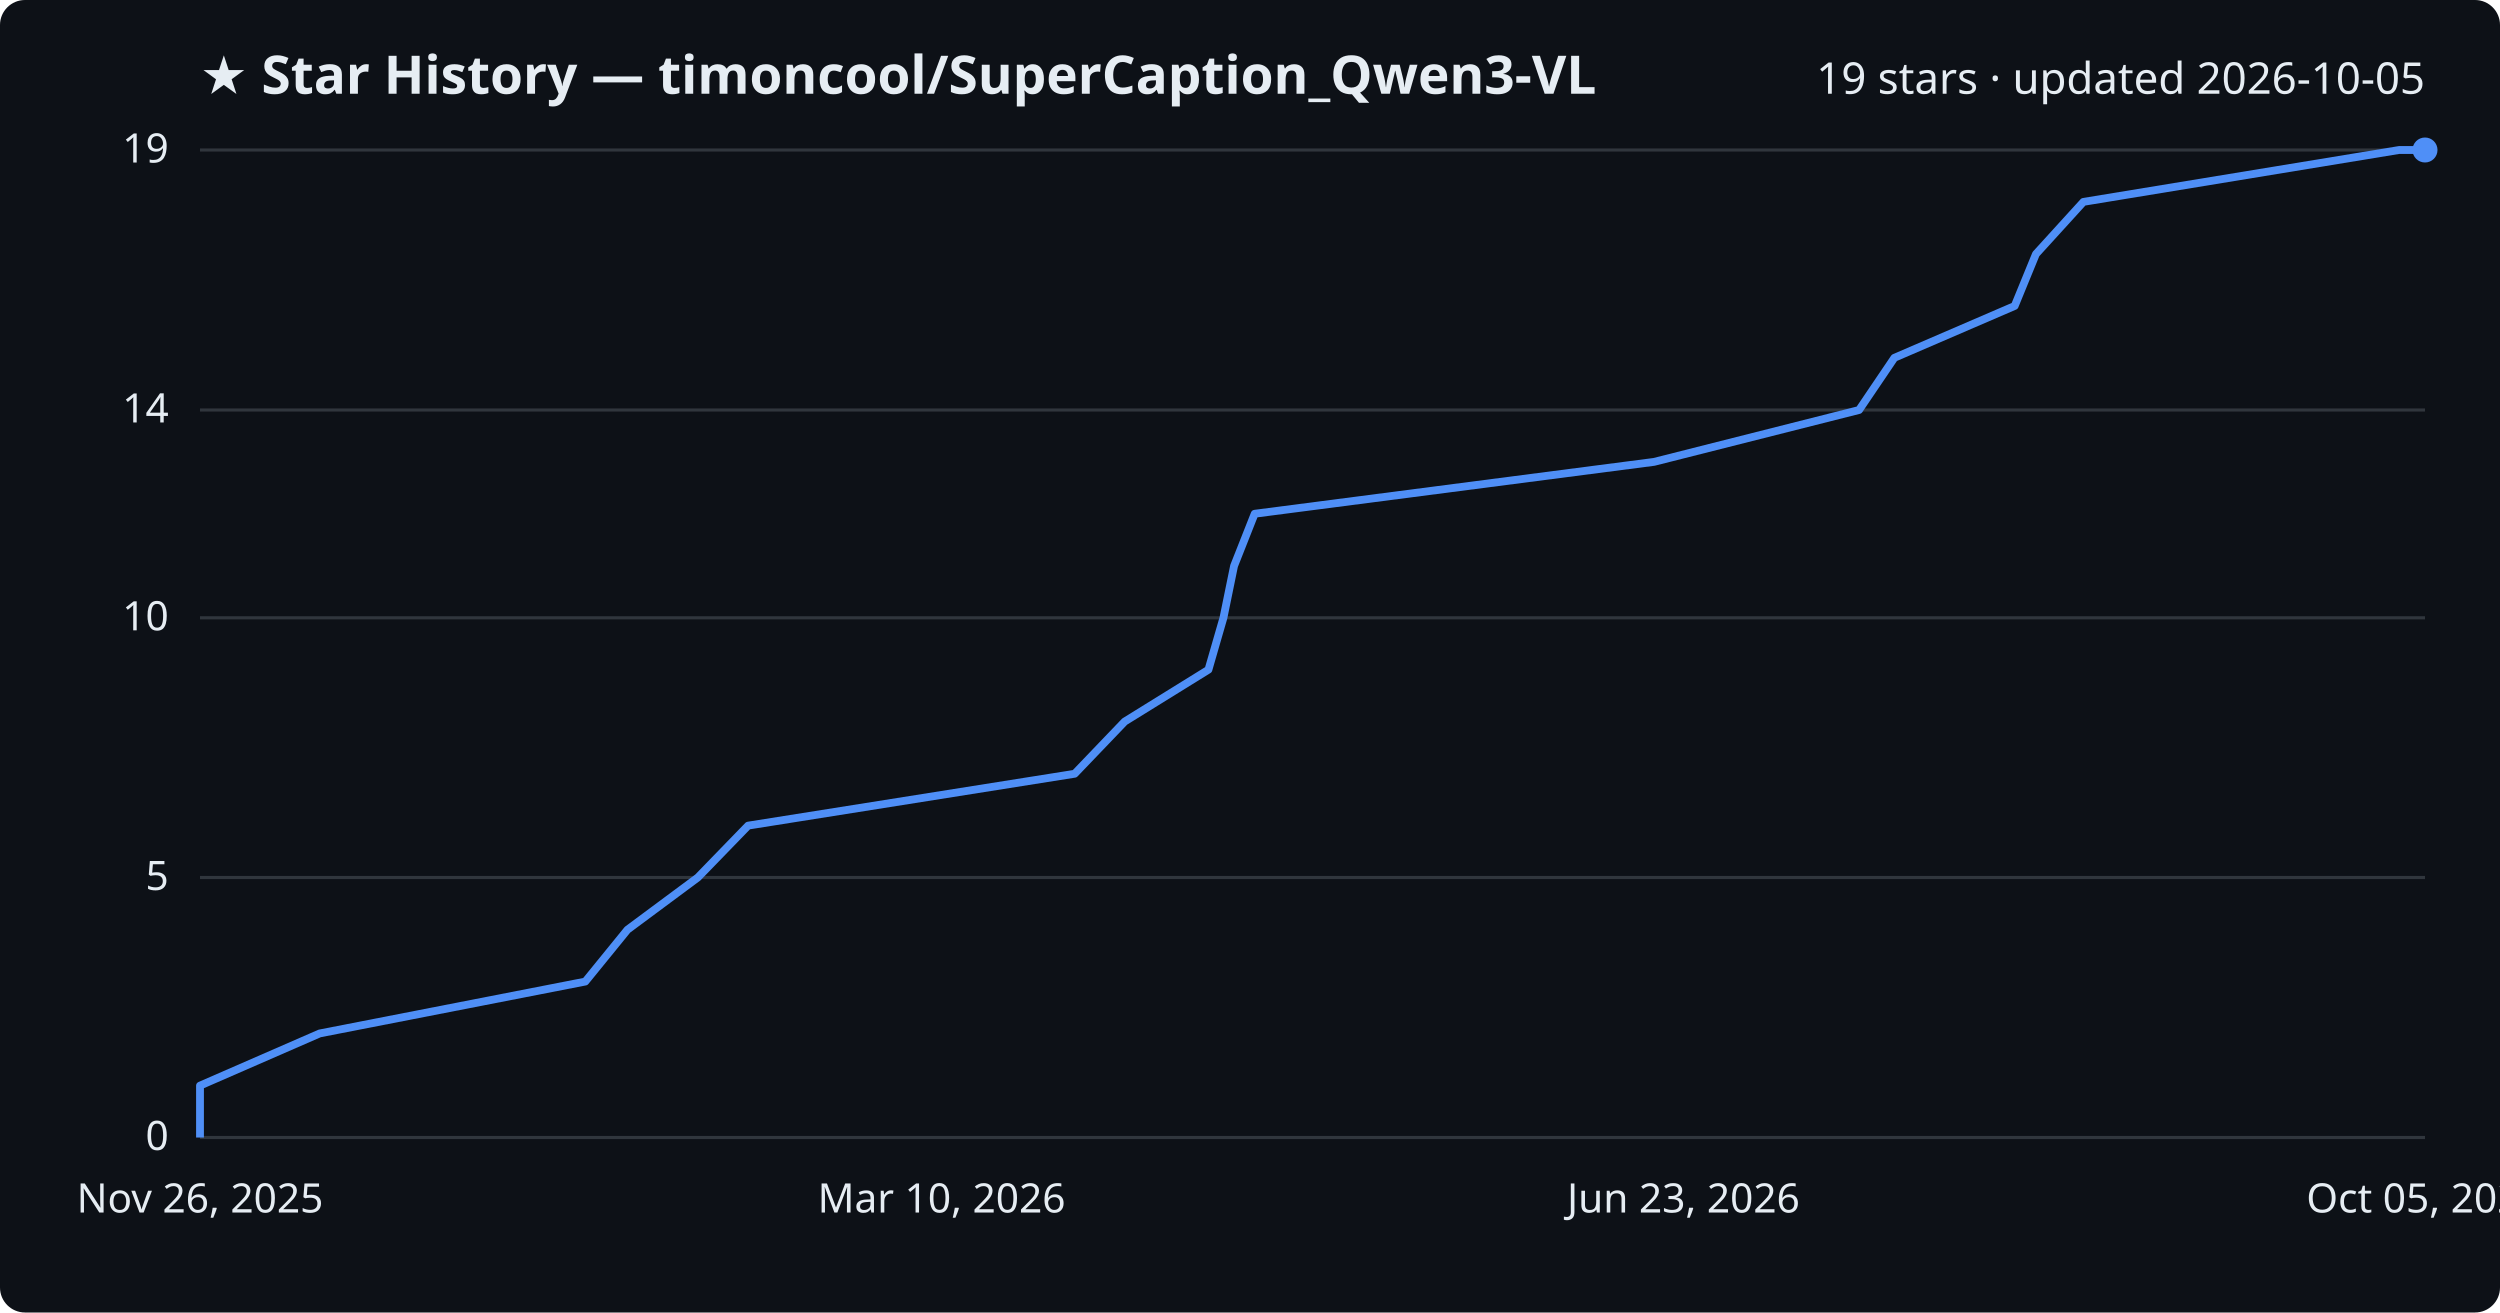
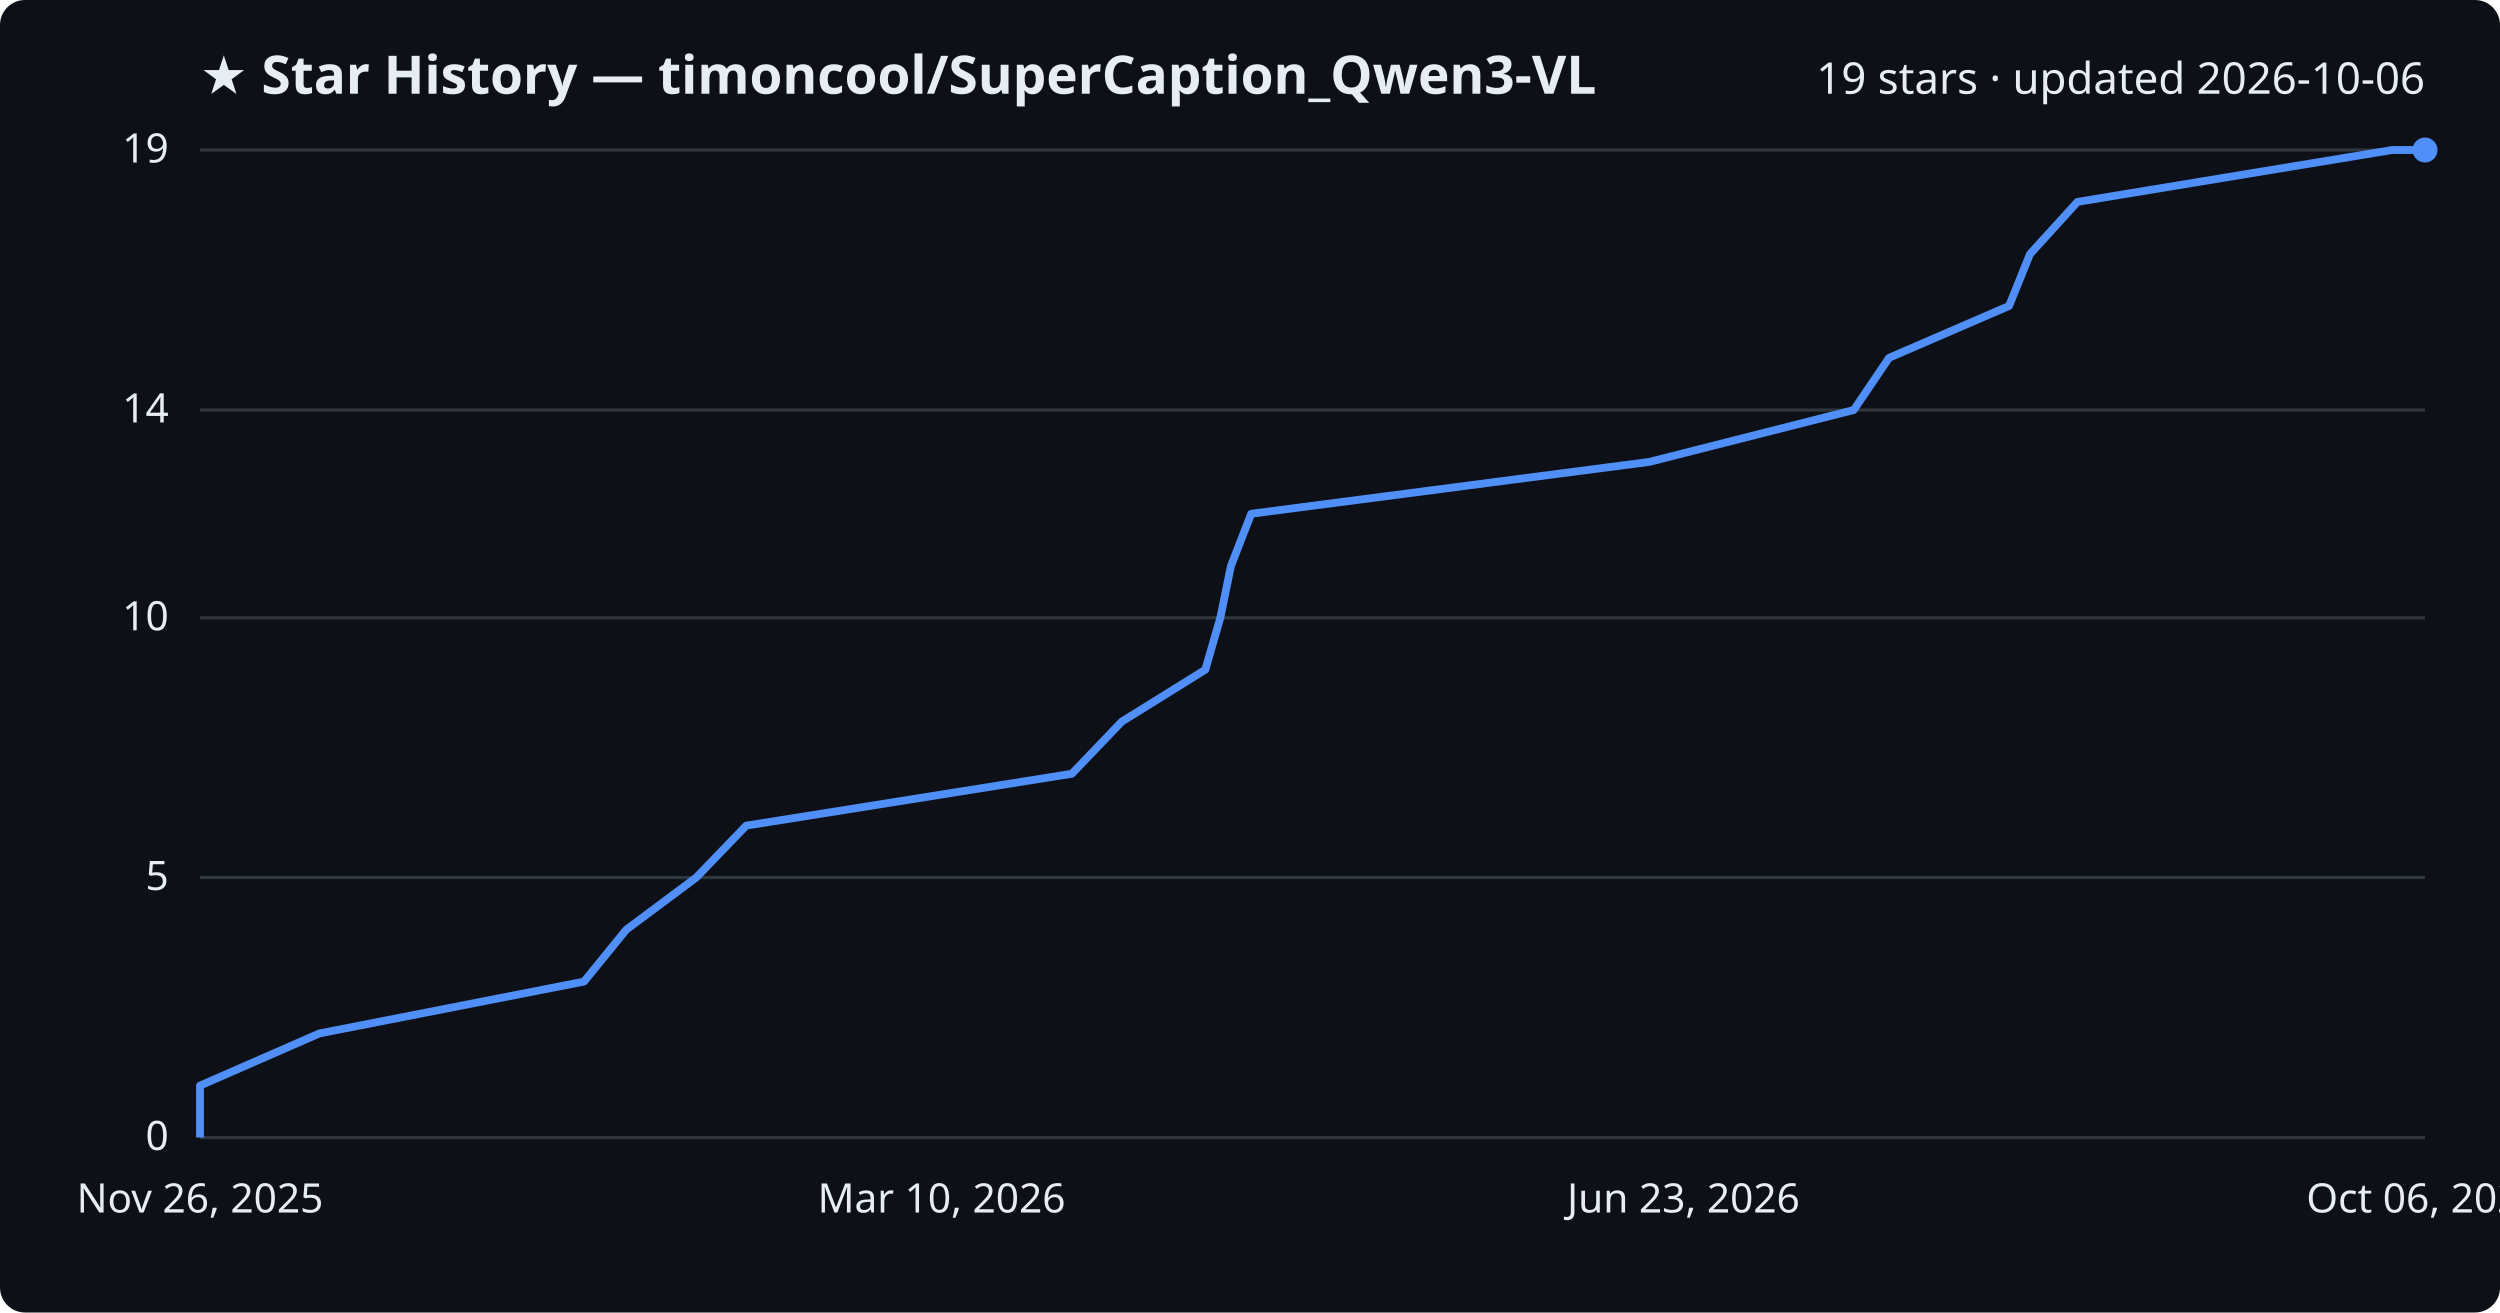
<svg xmlns="http://www.w3.org/2000/svg" viewBox="0 0 800 420" font-family="Segoe UI, sans-serif">
  <rect width="800" height="420" fill="#0d1117" rx="8" />
  <text x="64" y="30" fill="#e6edf3" font-size="17" font-weight="700">★ Star History — timoncool/SuperCaption_Qwen3-VL</text>
-   <text x="776" y="30" fill="#e6edf3" font-size="14" text-anchor="end">19 stars · updated 2026-10-05</text>
+   <text x="776" y="30" fill="#e6edf3" font-size="14" text-anchor="end">19 stars · updated 2026-10-06</text>
  <line x1="64" y1="364.0" x2="776" y2="364.0" stroke="#30363d" stroke-width="1" />
  <text x="54" y="368.0" fill="#e6edf3" font-size="13" text-anchor="end">0</text>
  <line x1="64" y1="280.8" x2="776" y2="280.8" stroke="#30363d" stroke-width="1" />
  <text x="54" y="284.8" fill="#e6edf3" font-size="13" text-anchor="end">5</text>
  <line x1="64" y1="197.7" x2="776" y2="197.7" stroke="#30363d" stroke-width="1" />
  <text x="54" y="201.7" fill="#e6edf3" font-size="13" text-anchor="end">10</text>
  <line x1="64" y1="131.2" x2="776" y2="131.2" stroke="#30363d" stroke-width="1" />
  <text x="54" y="135.2" fill="#e6edf3" font-size="13" text-anchor="end">14</text>
  <line x1="64" y1="48.0" x2="776" y2="48.0" stroke="#30363d" stroke-width="1" />
  <text x="54" y="52.0" fill="#e6edf3" font-size="13" text-anchor="end">19</text>
-   <path d="M64.0,364.0 L64.0,347.4 L102.3,330.7 L187.3,314.1 L200.8,297.5 L223.3,280.8 L239.4,264.2 L343.9,247.6 L359.9,230.9 L386.7,214.3 L391.5,197.7 L394.9,181.1 L401.5,164.4 L529.3,147.8 L594.9,131.2 L606.2,114.5 L644.7,97.9 L651.5,81.3 L666.7,64.6 L767.7,48.0 L776.0,48.0" fill="none" stroke="#4f8ff7" stroke-width="2.5" stroke-linejoin="round" />
+   <path d="M64.0,364.0 L64.0,347.4 L102.2,330.7 L186.9,314.1 L200.4,297.5 L222.8,280.8 L238.8,264.2 L343.0,247.6 L359.0,230.9 L385.7,214.3 L390.5,197.7 L393.9,181.1 L400.4,164.4 L527.8,147.8 L593.2,131.2 L604.5,114.5 L642.9,97.9 L649.6,81.3 L664.8,64.6 L765.5,48.0 L776.0,48.0" fill="none" stroke="#4f8ff7" stroke-width="2.5" stroke-linejoin="round" />
  <circle cx="776.0" cy="48.0" r="4" fill="#4f8ff7" />
  <text x="64.0" y="388" fill="#e6edf3" font-size="13" text-anchor="middle">Nov 26, 2025</text>
  <text x="301.3" y="388" fill="#e6edf3" font-size="13" text-anchor="middle">Mar 10, 2026</text>
  <text x="538.7" y="388" fill="#e6edf3" font-size="13" text-anchor="middle">Jun 23, 2026</text>
-   <text x="776.0" y="388" fill="#e6edf3" font-size="13" text-anchor="middle">Oct 05, 2026</text>
+   <text x="776.0" y="388" fill="#e6edf3" font-size="13" text-anchor="middle">Oct 06, 2026</text>
</svg>
